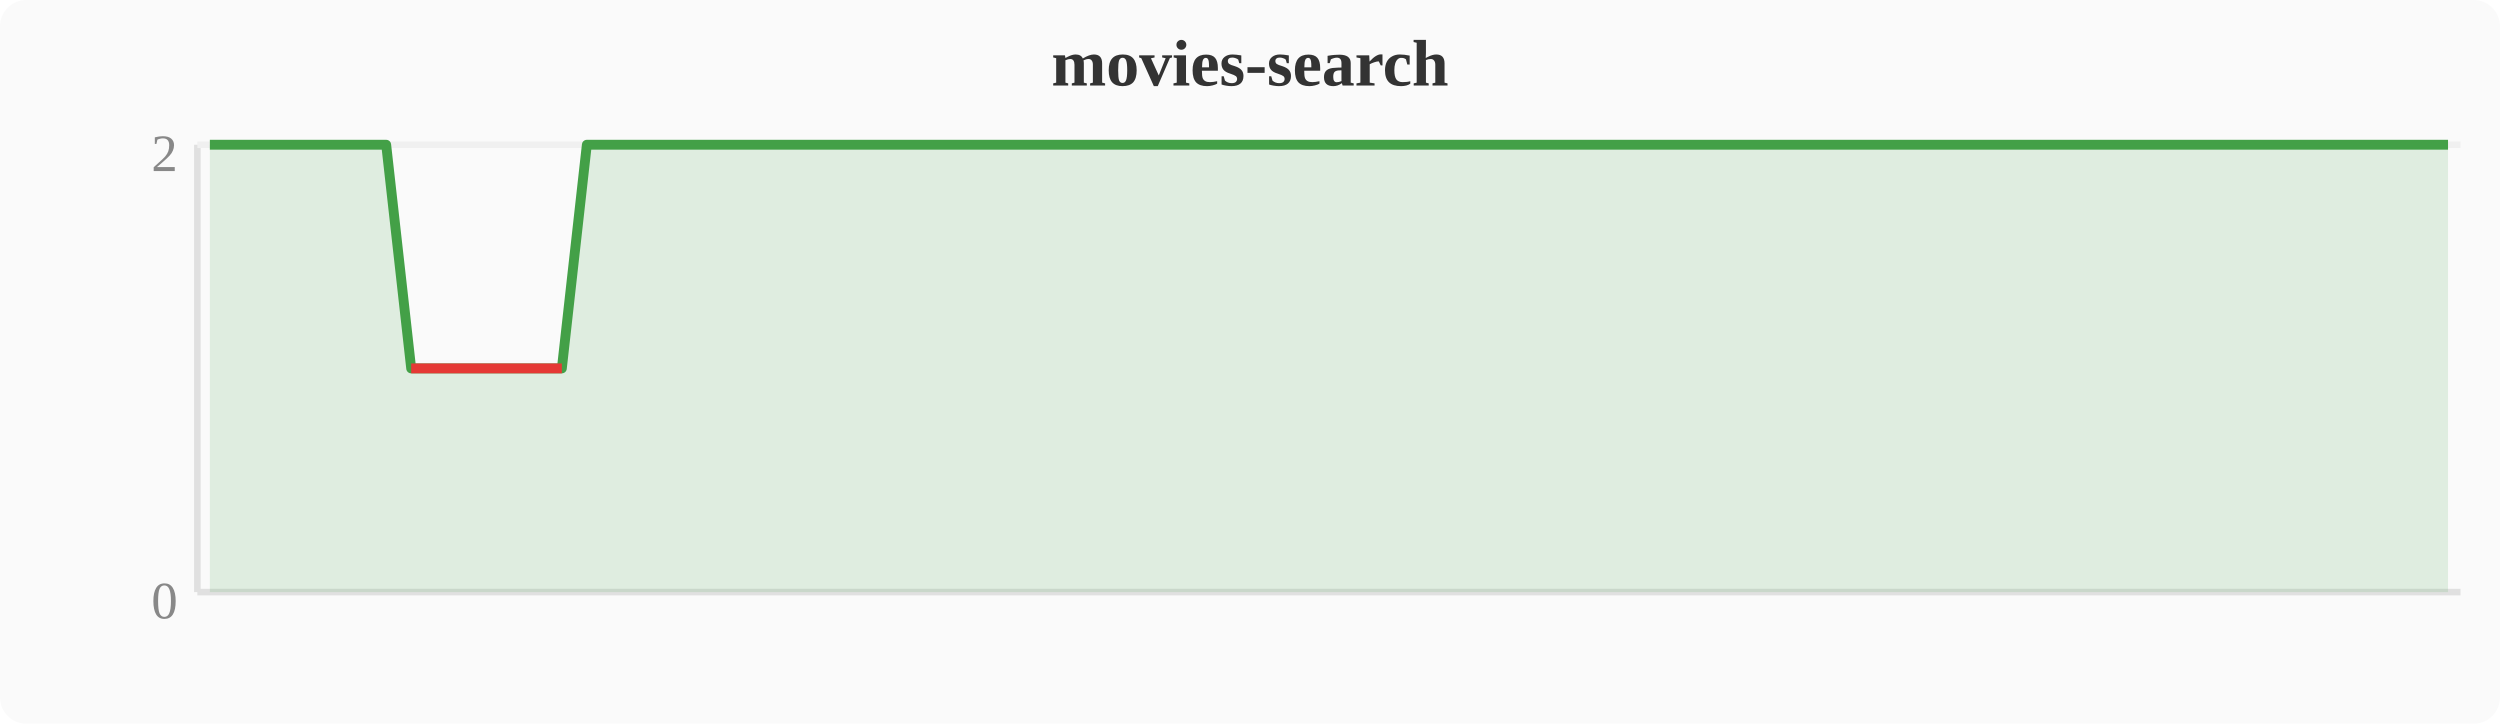
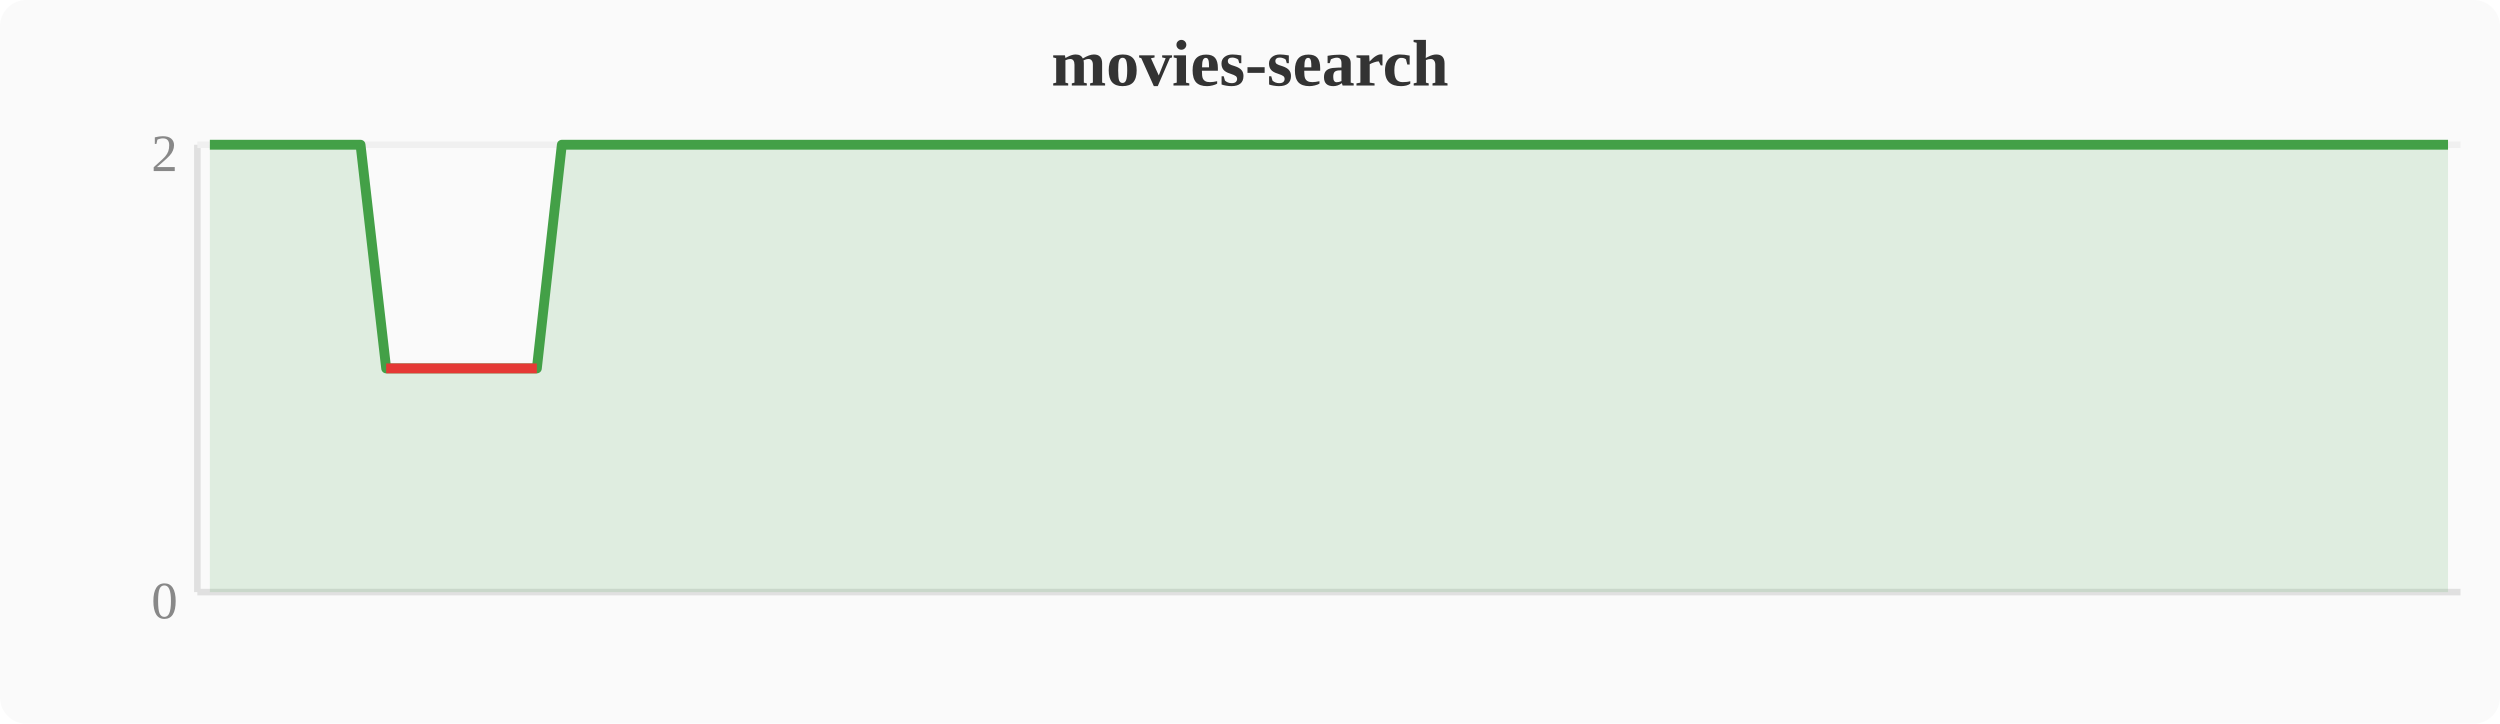
<svg xmlns="http://www.w3.org/2000/svg" width="380" height="110" viewBox="0 0 380 110">
  <rect width="380" height="110" fill="#fafafa" rx="4" />
  <text x="190" y="13" text-anchor="middle" font-size="10" font-weight="bold" fill="#333">movies-search</text>
  <line x1="30" y1="22" x2="30" y2="90" stroke="#e0e0e0" stroke-width="1" />
  <line x1="30" y1="90" x2="374" y2="90" stroke="#e0e0e0" stroke-width="1" />
  <line x1="30" y1="22" x2="374" y2="22" stroke="#f0f0f0" stroke-width="1" />
  <text x="27" y="94" text-anchor="end" font-size="8" fill="#888">0</text>
  <text x="27" y="26" text-anchor="end" font-size="8" fill="#888">2</text>
-   <polygon points="31.9,22.0 35.7,22.0 39.6,22.0 43.4,22.0 47.2,22.0 51.0,22.0 54.8,22.0 58.7,22.0 62.5,56.0 66.3,56.0 70.1,56.0 74.0,56.0 77.8,56.0 81.6,56.0 85.4,56.0 89.2,22.0 93.1,22.0 96.9,22.0 100.7,22.0 104.5,22.0 108.4,22.0 112.2,22.0 116.0,22.0 119.8,22.0 123.6,22.0 127.5,22.0 131.3,22.0 135.1,22.0 138.9,22.0 142.8,22.0 146.6,22.0 150.4,22.0 154.2,22.0 158.0,22.0 161.9,22.0 165.7,22.0 169.5,22.0 173.3,22.0 177.2,22.0 181.0,22.0 184.8,22.0 188.6,22.0 192.4,22.0 196.3,22.0 200.1,22.0 203.9,22.0 207.7,22.0 211.6,22.0 215.4,22.0 219.2,22.0 223.0,22.0 226.8,22.0 230.7,22.0 234.5,22.0 238.3,22.0 242.1,22.0 246.0,22.0 249.8,22.0 253.6,22.0 257.4,22.0 261.2,22.0 265.1,22.0 268.9,22.0 272.7,22.0 276.5,22.0 280.4,22.0 284.2,22.0 288.0,22.0 291.8,22.0 295.6,22.0 299.5,22.0 303.3,22.0 307.1,22.0 310.9,22.0 314.8,22.0 318.6,22.0 322.4,22.0 326.2,22.0 330.0,22.0 333.9,22.0 337.7,22.0 341.5,22.0 345.3,22.0 349.2,22.0 353.0,22.0 356.8,22.0 360.6,22.0 364.4,22.0 368.3,22.0 372.1,22.0 372.1,90 31.9,90" fill="#43a047" opacity="0.15" />
-   <polyline points="31.9,22.0 35.7,22.0 39.6,22.0 43.4,22.0 47.2,22.0 51.0,22.0 54.8,22.0 58.7,22.0 62.5,56.0 66.3,56.0 70.1,56.0 74.0,56.0 77.8,56.0 81.6,56.0 85.4,56.0 89.2,22.0 93.1,22.0 96.9,22.0 100.7,22.0 104.5,22.0 108.4,22.0 112.2,22.0 116.0,22.0 119.8,22.0 123.6,22.0 127.5,22.0 131.3,22.0 135.1,22.0 138.9,22.0 142.8,22.0 146.6,22.0 150.4,22.0 154.2,22.0 158.0,22.0 161.9,22.0 165.7,22.0 169.5,22.0 173.3,22.0 177.2,22.0 181.0,22.0 184.8,22.0 188.6,22.0 192.4,22.0 196.3,22.0 200.1,22.0 203.9,22.0 207.7,22.0 211.6,22.0 215.4,22.0 219.2,22.0 223.0,22.0 226.8,22.0 230.7,22.0 234.5,22.0 238.3,22.0 242.1,22.0 246.0,22.0 249.8,22.0 253.6,22.0 257.4,22.0 261.2,22.0 265.1,22.0 268.9,22.0 272.7,22.0 276.5,22.0 280.4,22.0 284.2,22.0 288.0,22.0 291.8,22.0 295.6,22.0 299.5,22.0 303.3,22.0 307.1,22.0 310.9,22.0 314.8,22.0 318.6,22.0 322.4,22.0 326.2,22.0 330.0,22.0 333.9,22.0 337.7,22.0 341.5,22.0 345.3,22.0 349.2,22.0 353.0,22.0 356.8,22.0 360.6,22.0 364.4,22.0 368.3,22.0 372.1,22.0" fill="none" stroke="#43a047" stroke-width="1.5" stroke-linejoin="round" />
-   <polyline points="62.5,56.0 66.3,56.0 70.1,56.0 74.0,56.0 77.8,56.0 81.6,56.0 85.4,56.0" fill="none" stroke="#e53935" stroke-width="1.5" stroke-linejoin="round" />
+   <polygon points="31.9,22.0 35.7,22.0 39.6,22.0 43.4,22.0 47.2,22.0 51.0,22.0 54.8,22.0 58.7,56.0 62.5,56.0 66.3,56.0 70.1,56.0 74.0,56.0 77.8,56.0 81.6,56.0 85.4,22.0 89.2,22.0 93.1,22.0 96.9,22.0 100.7,22.0 104.5,22.0 108.4,22.0 112.2,22.0 116.0,22.0 119.8,22.0 123.6,22.0 127.5,22.0 131.3,22.0 135.1,22.0 138.9,22.0 142.8,22.0 146.6,22.0 150.4,22.0 154.2,22.0 158.0,22.0 161.9,22.0 165.7,22.0 169.5,22.0 173.3,22.0 177.2,22.0 181.0,22.0 184.8,22.0 188.6,22.0 192.4,22.0 196.3,22.0 200.1,22.0 203.9,22.0 207.7,22.0 211.6,22.0 215.4,22.0 219.2,22.0 223.0,22.0 226.8,22.0 230.7,22.0 234.5,22.0 238.3,22.0 242.1,22.0 246.0,22.0 249.8,22.0 253.6,22.0 257.4,22.0 261.2,22.0 265.1,22.0 268.9,22.0 272.7,22.0 276.5,22.0 280.4,22.0 284.2,22.0 288.0,22.0 291.8,22.0 295.6,22.0 299.5,22.0 303.3,22.0 307.1,22.0 310.9,22.0 314.8,22.0 318.6,22.0 322.4,22.0 326.2,22.0 330.0,22.0 333.9,22.0 337.7,22.0 341.5,22.0 345.3,22.0 349.2,22.0 353.0,22.0 356.8,22.0 360.6,22.0 364.4,22.0 368.3,22.0 372.1,22.0 372.1,90 31.9,90" fill="#43a047" opacity="0.15" />
+   <polyline points="31.9,22.0 35.7,22.0 39.6,22.0 43.4,22.0 47.2,22.0 51.0,22.0 54.8,22.0 58.7,56.0 62.5,56.0 66.3,56.0 70.1,56.0 74.0,56.0 77.8,56.0 81.6,56.0 85.4,22.0 89.2,22.0 93.1,22.0 96.9,22.0 100.7,22.0 104.5,22.0 108.4,22.0 112.2,22.0 116.0,22.0 119.8,22.0 123.6,22.0 127.5,22.0 131.3,22.0 135.1,22.0 138.9,22.0 142.8,22.0 146.6,22.0 150.4,22.0 154.2,22.0 158.0,22.0 161.9,22.0 165.7,22.0 169.5,22.0 173.3,22.0 177.2,22.0 181.0,22.0 184.8,22.0 188.6,22.0 192.4,22.0 196.3,22.0 200.1,22.0 203.9,22.0 207.7,22.0 211.6,22.0 215.4,22.0 219.2,22.0 223.0,22.0 226.8,22.0 230.7,22.0 234.5,22.0 238.3,22.0 242.1,22.0 246.0,22.0 249.8,22.0 253.6,22.0 257.4,22.0 261.2,22.0 265.1,22.0 268.9,22.0 272.7,22.0 276.5,22.0 280.4,22.0 284.2,22.0 288.0,22.0 291.8,22.0 295.6,22.0 299.5,22.0 303.3,22.0 307.1,22.0 310.9,22.0 314.8,22.0 318.6,22.0 322.4,22.0 326.2,22.0 330.0,22.0 333.9,22.0 337.7,22.0 341.5,22.0 345.3,22.0 349.2,22.0 353.0,22.0 356.8,22.0 360.6,22.0 364.4,22.0 368.3,22.0 372.1,22.0" fill="none" stroke="#43a047" stroke-width="1.5" stroke-linejoin="round" />
+   <polyline points="58.7,56.0 62.5,56.0 66.3,56.0 70.1,56.0 74.0,56.0 77.8,56.0 81.6,56.0" fill="none" stroke="#e53935" stroke-width="1.5" stroke-linejoin="round" />
</svg>
